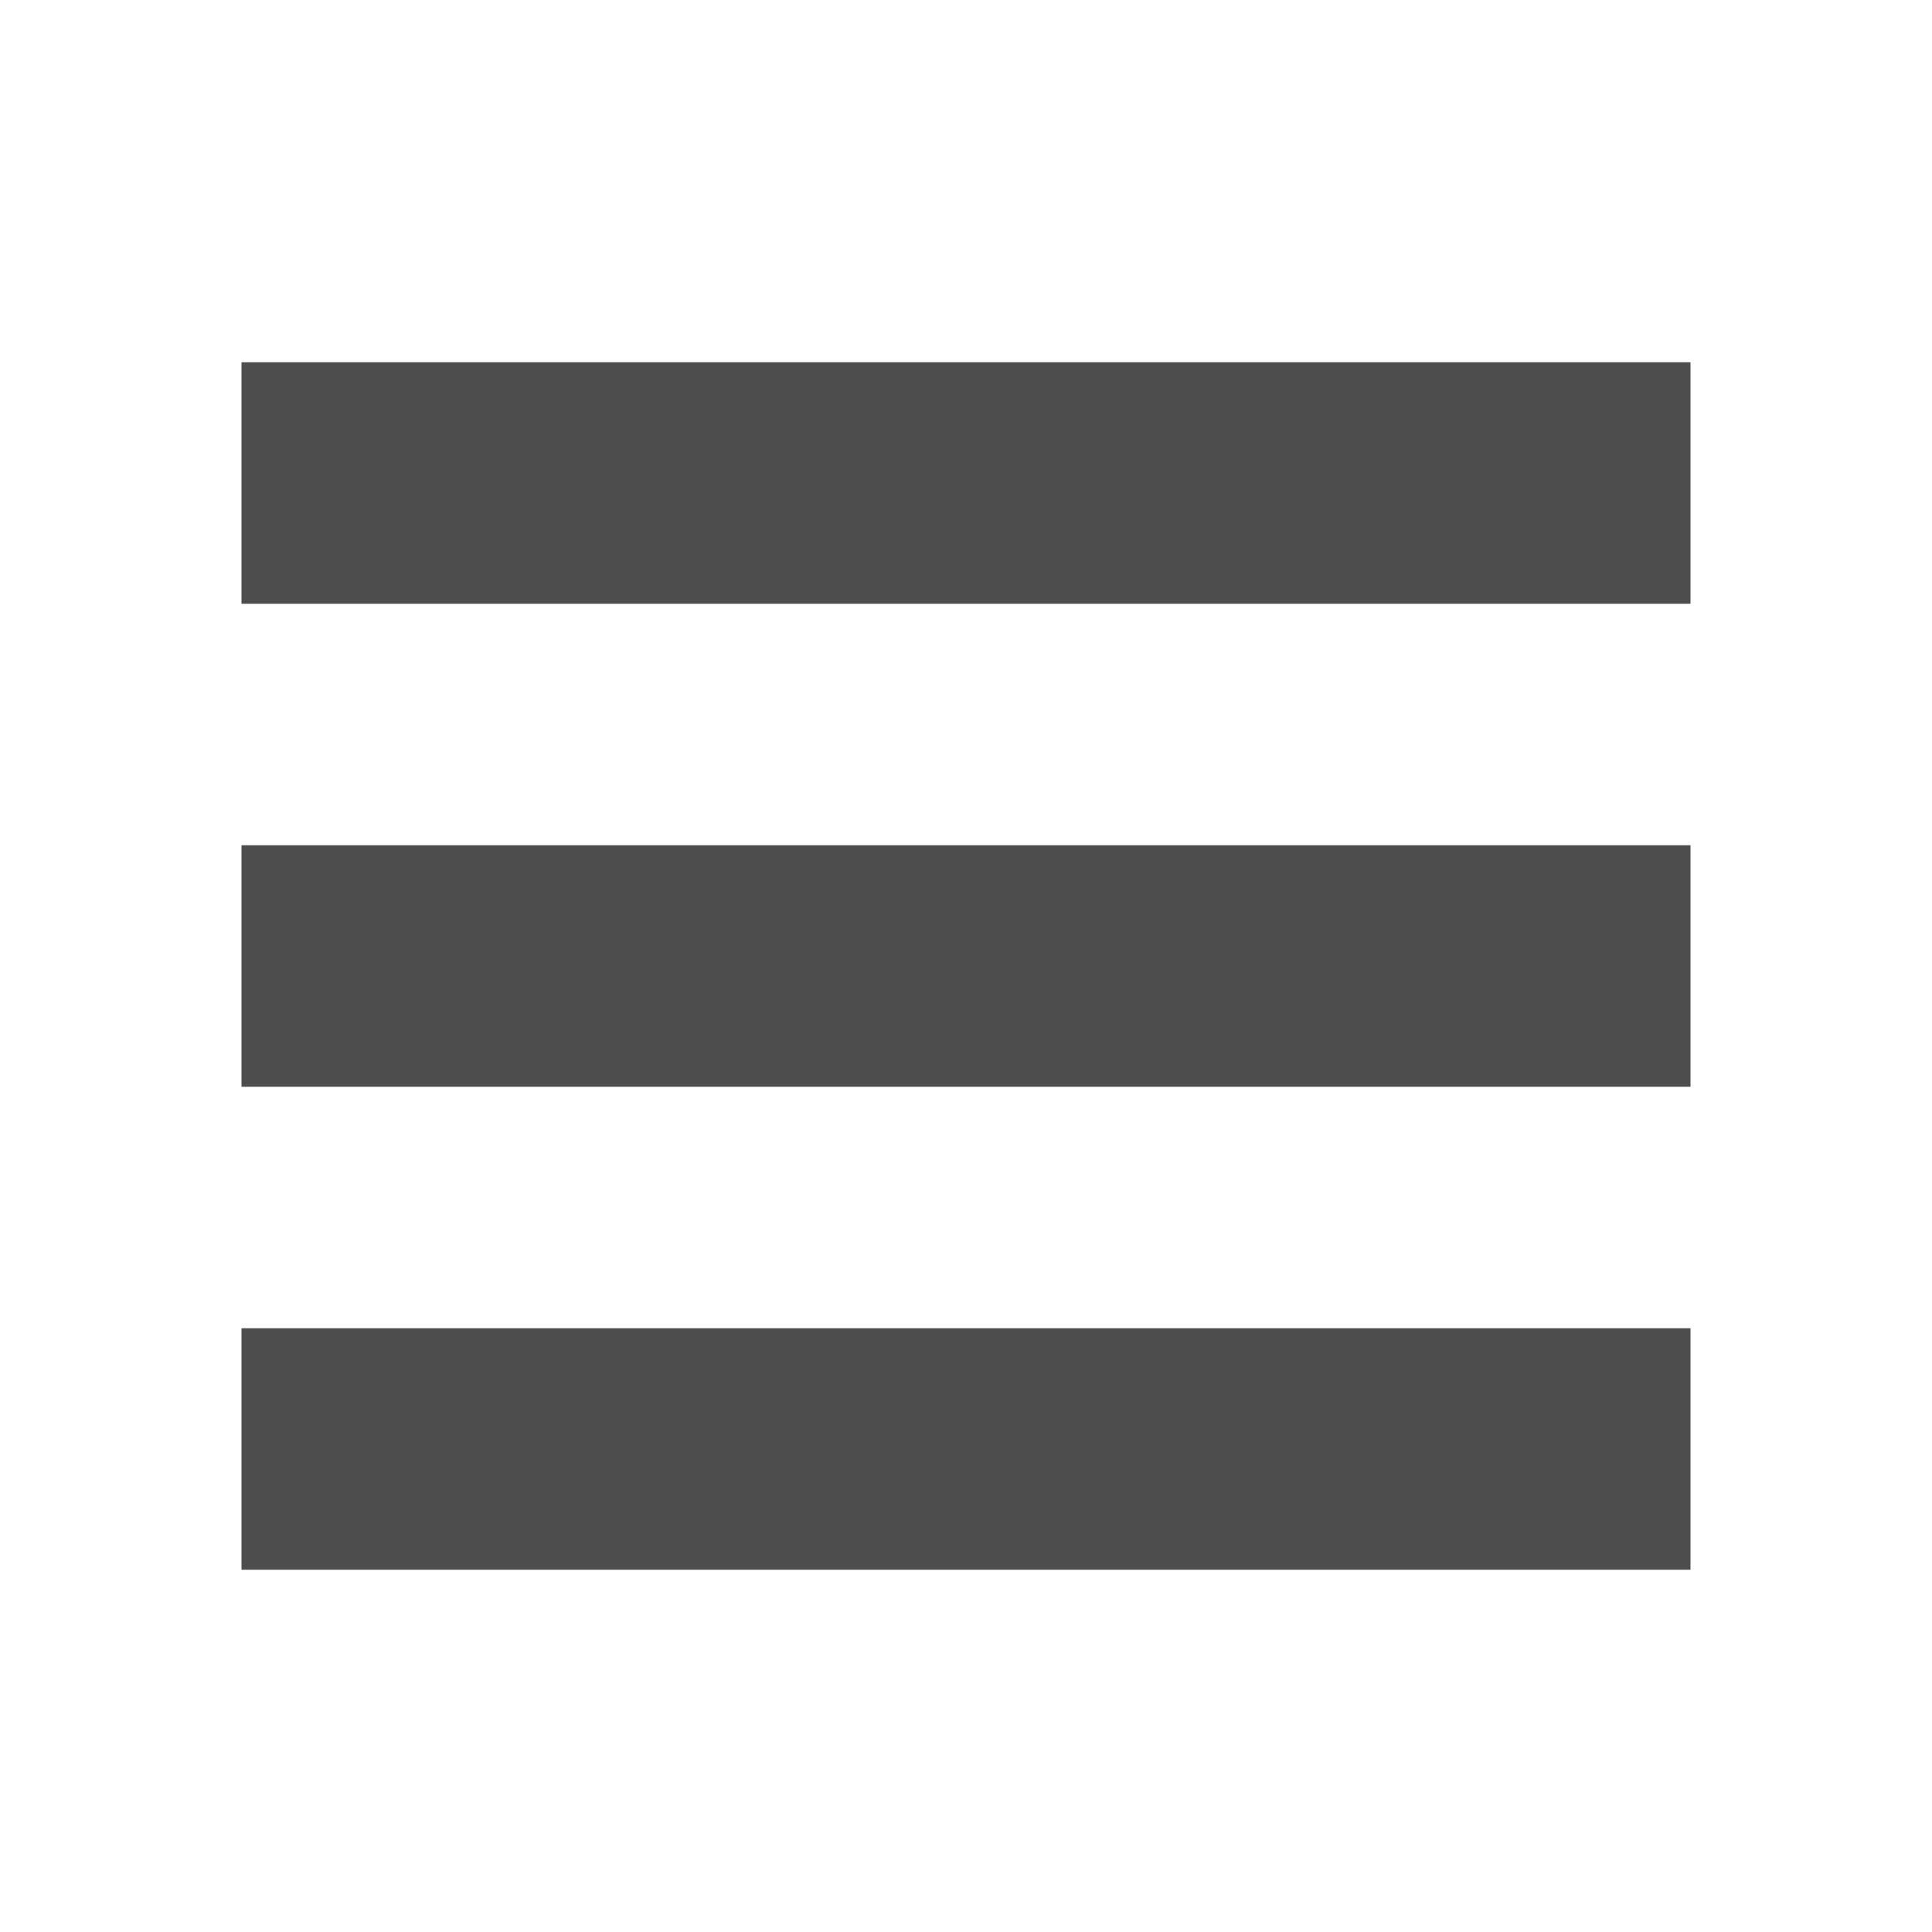
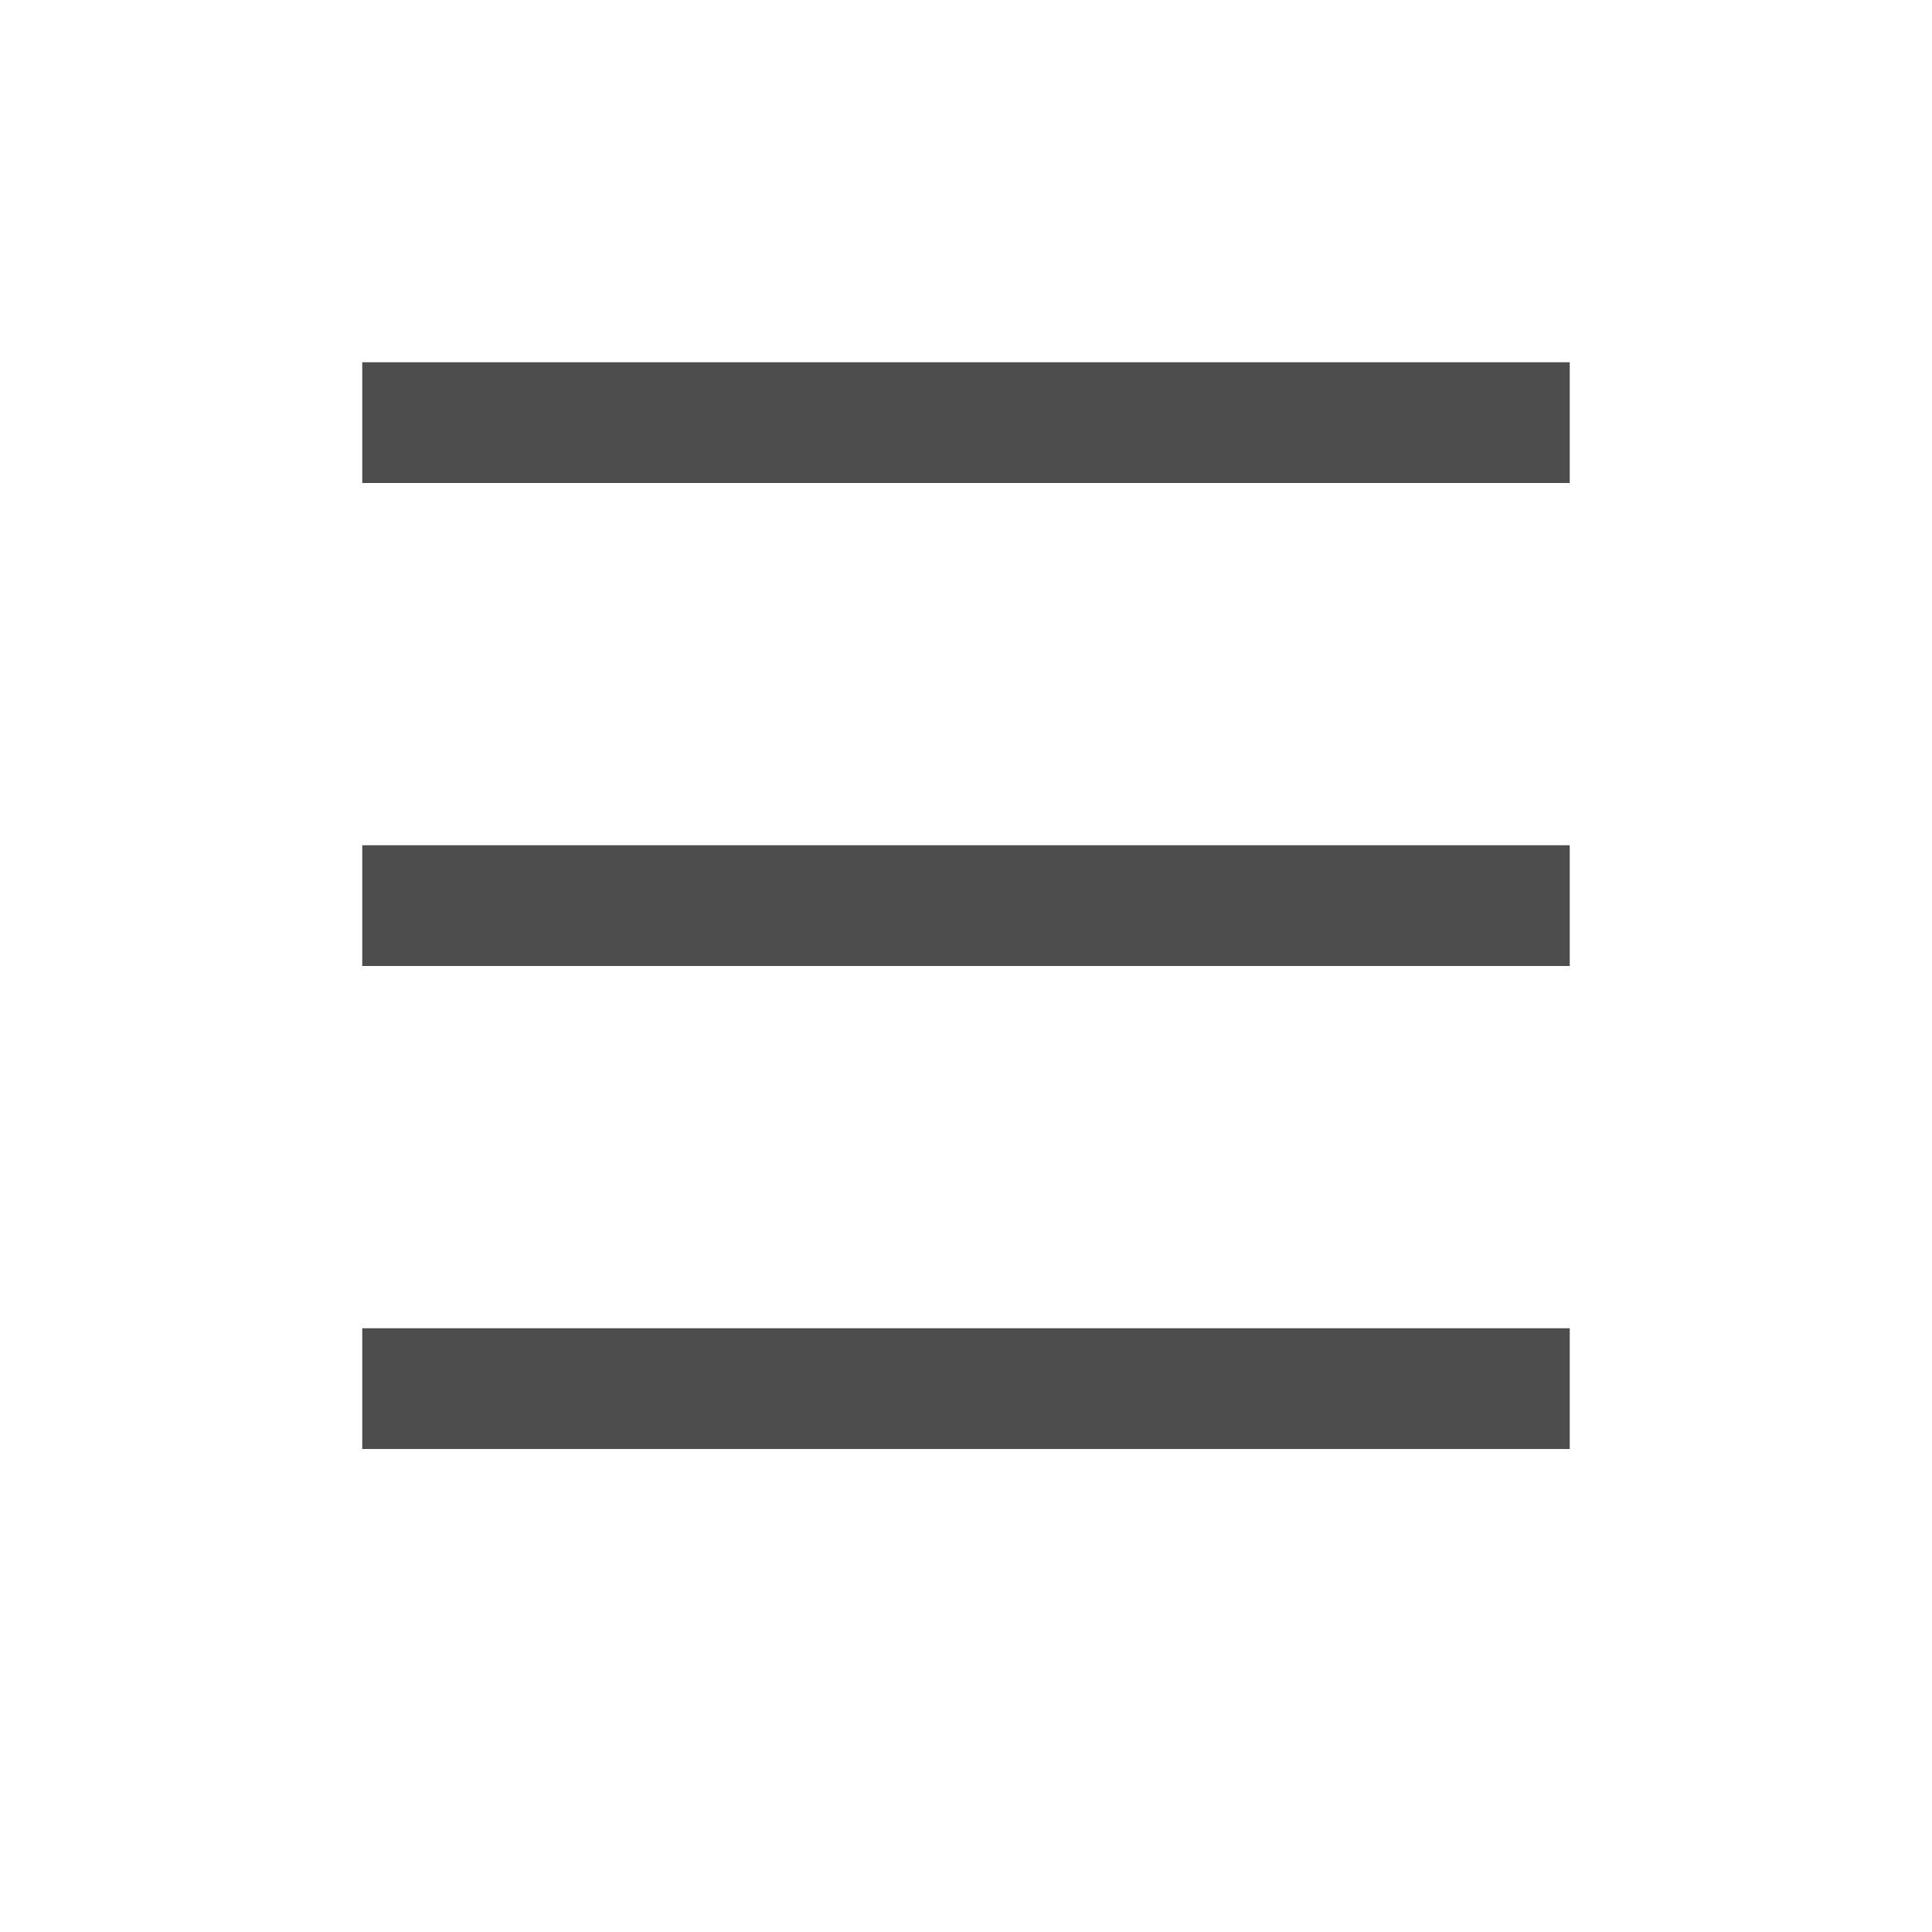
- <svg xmlns="http://www.w3.org/2000/svg" version="1.1" viewBox="0 0 16 16">
-   <defs>
-     <style id="current-color-scheme" type="text/css">
-    .ColorScheme-Text { color:#4d4d4d; }
-   </style>
-   </defs>
-   <path style="fill:currentColor;" class="ColorScheme-Text" d="M 2 3 L 2 5 L 14 5 L 14 3 L 2 3 z M 2 7 L 2 9 L 14 9 L 14 7 L 2 7 z M 2 11 L 2 13 L 14 13 L 14 11 L 2 11 z" />
+ <svg xmlns="http://www.w3.org/2000/svg" width="16" height="16">
+   <path fill="#4d4d4d" d="M3 3v1h10V3zm0 4v1h10V7zm0 4v1h10v-1z" color="#000" overflow="visible" />
</svg>
